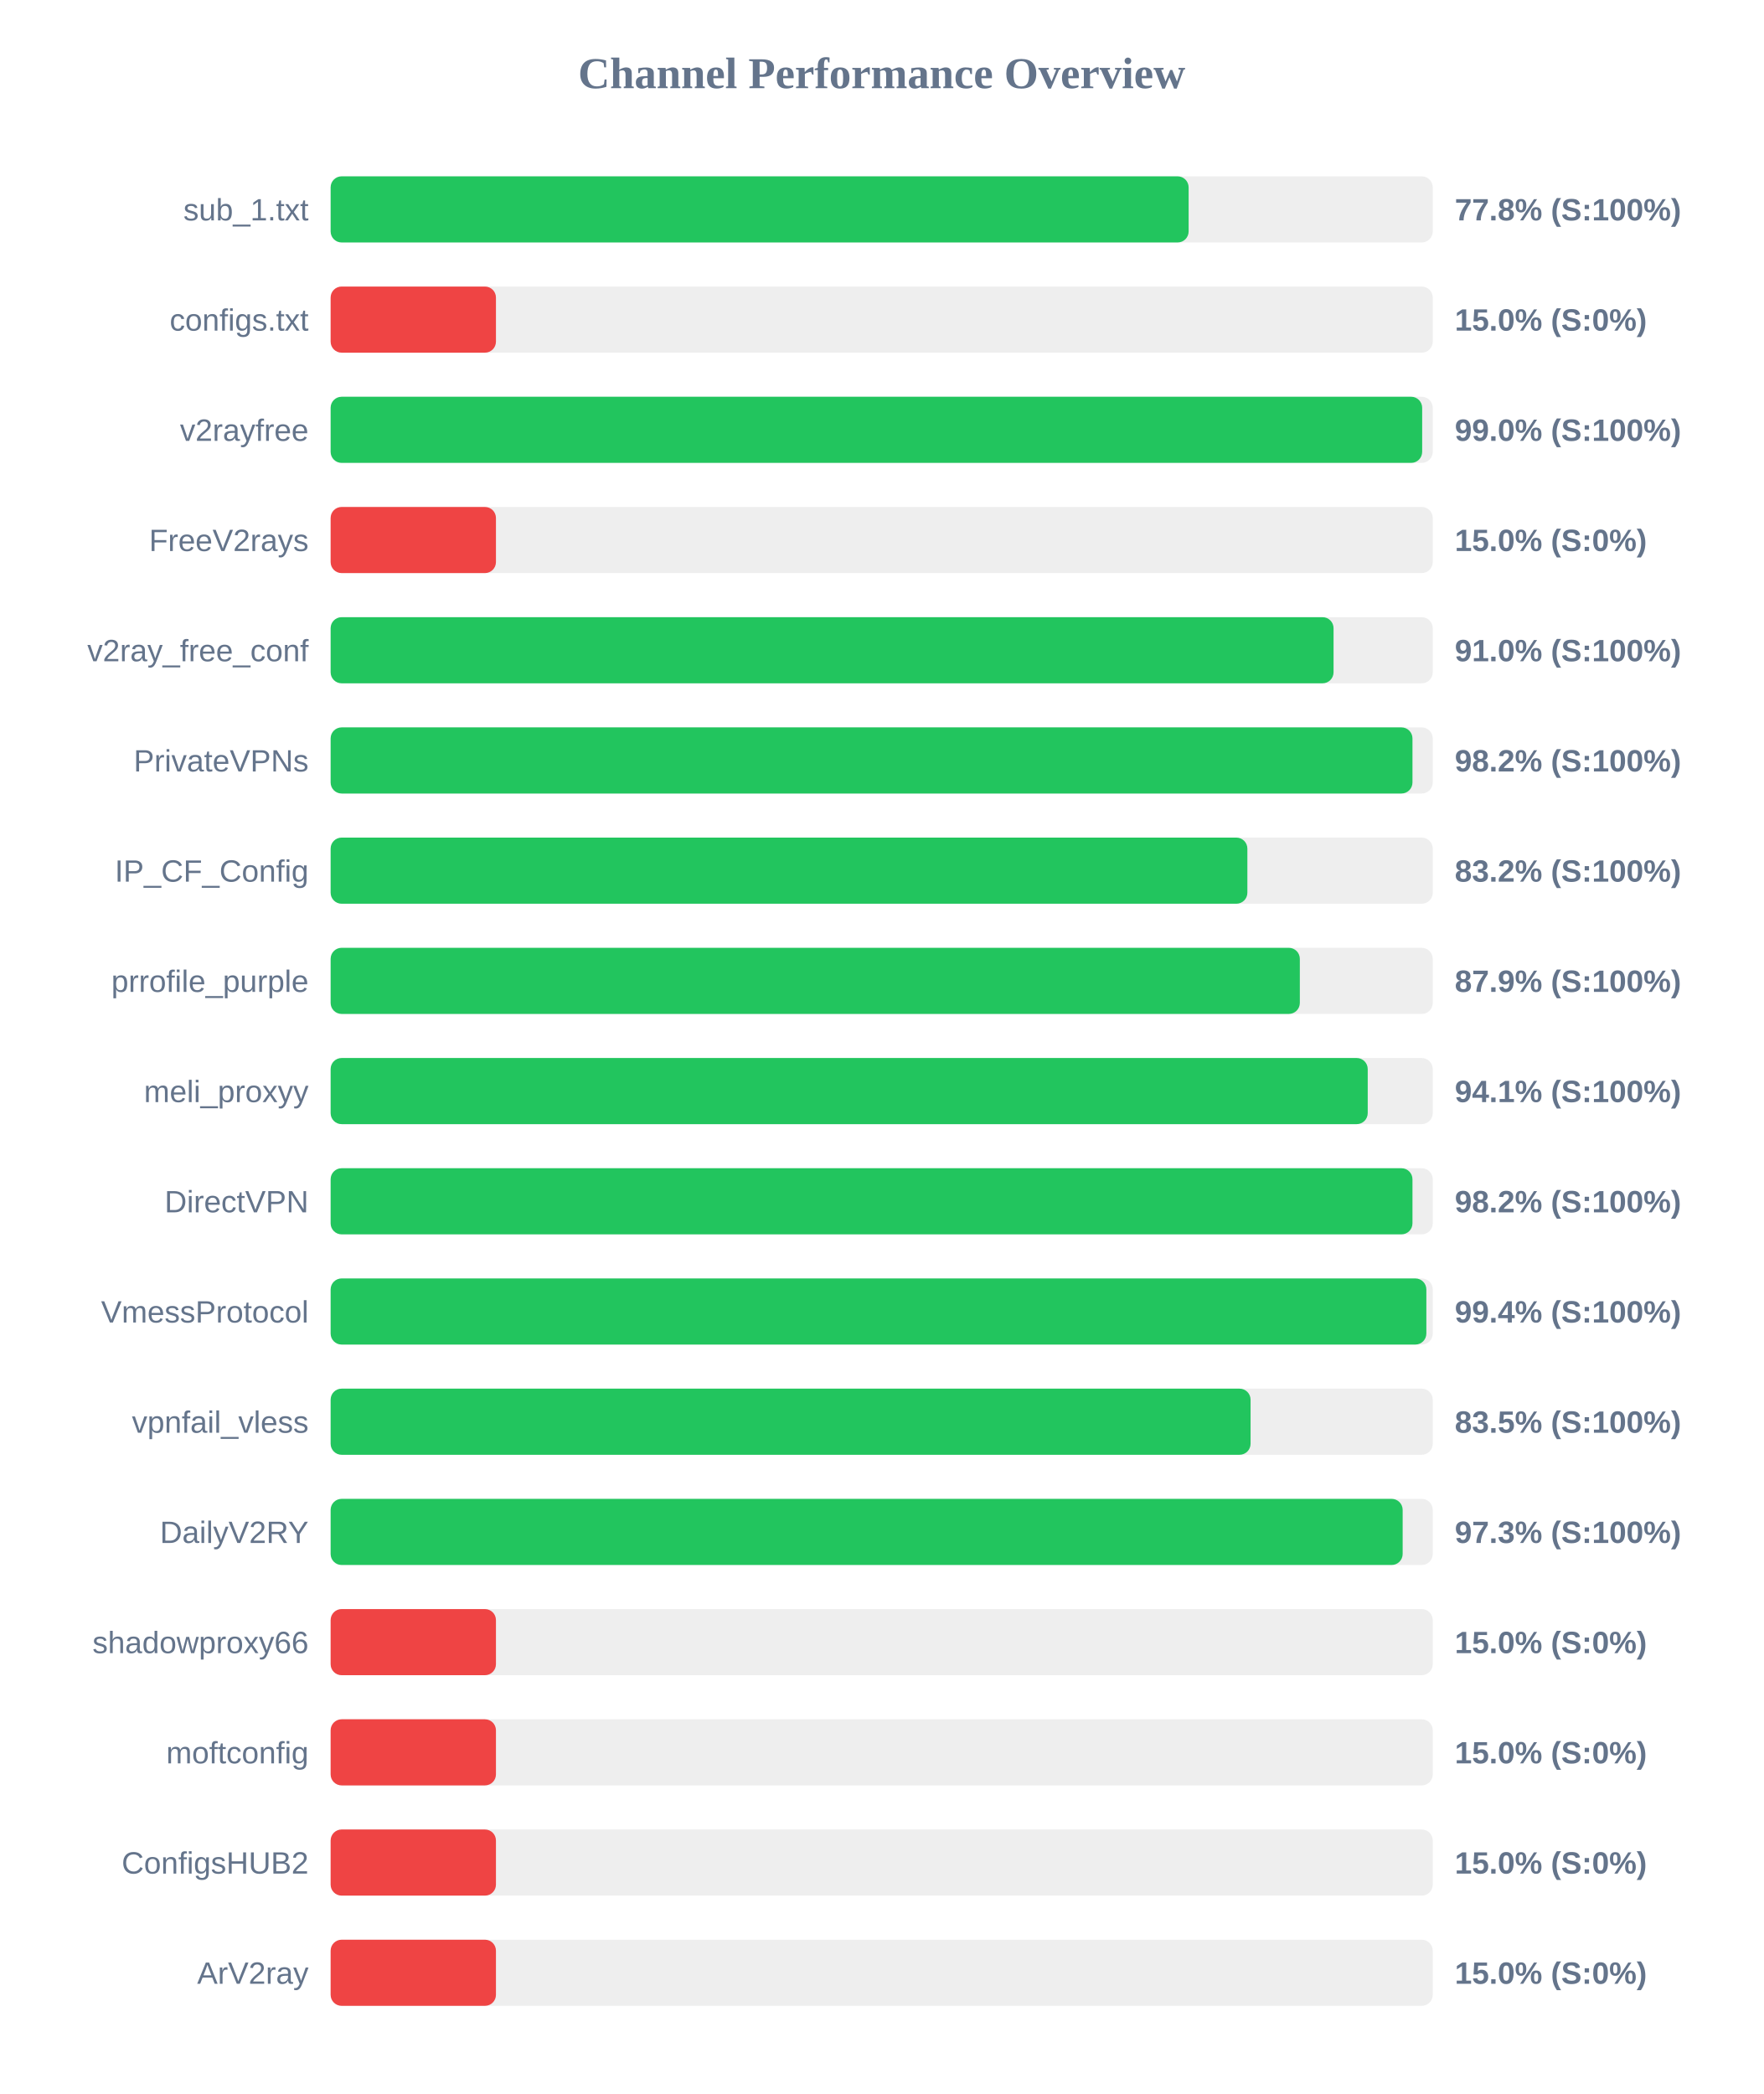
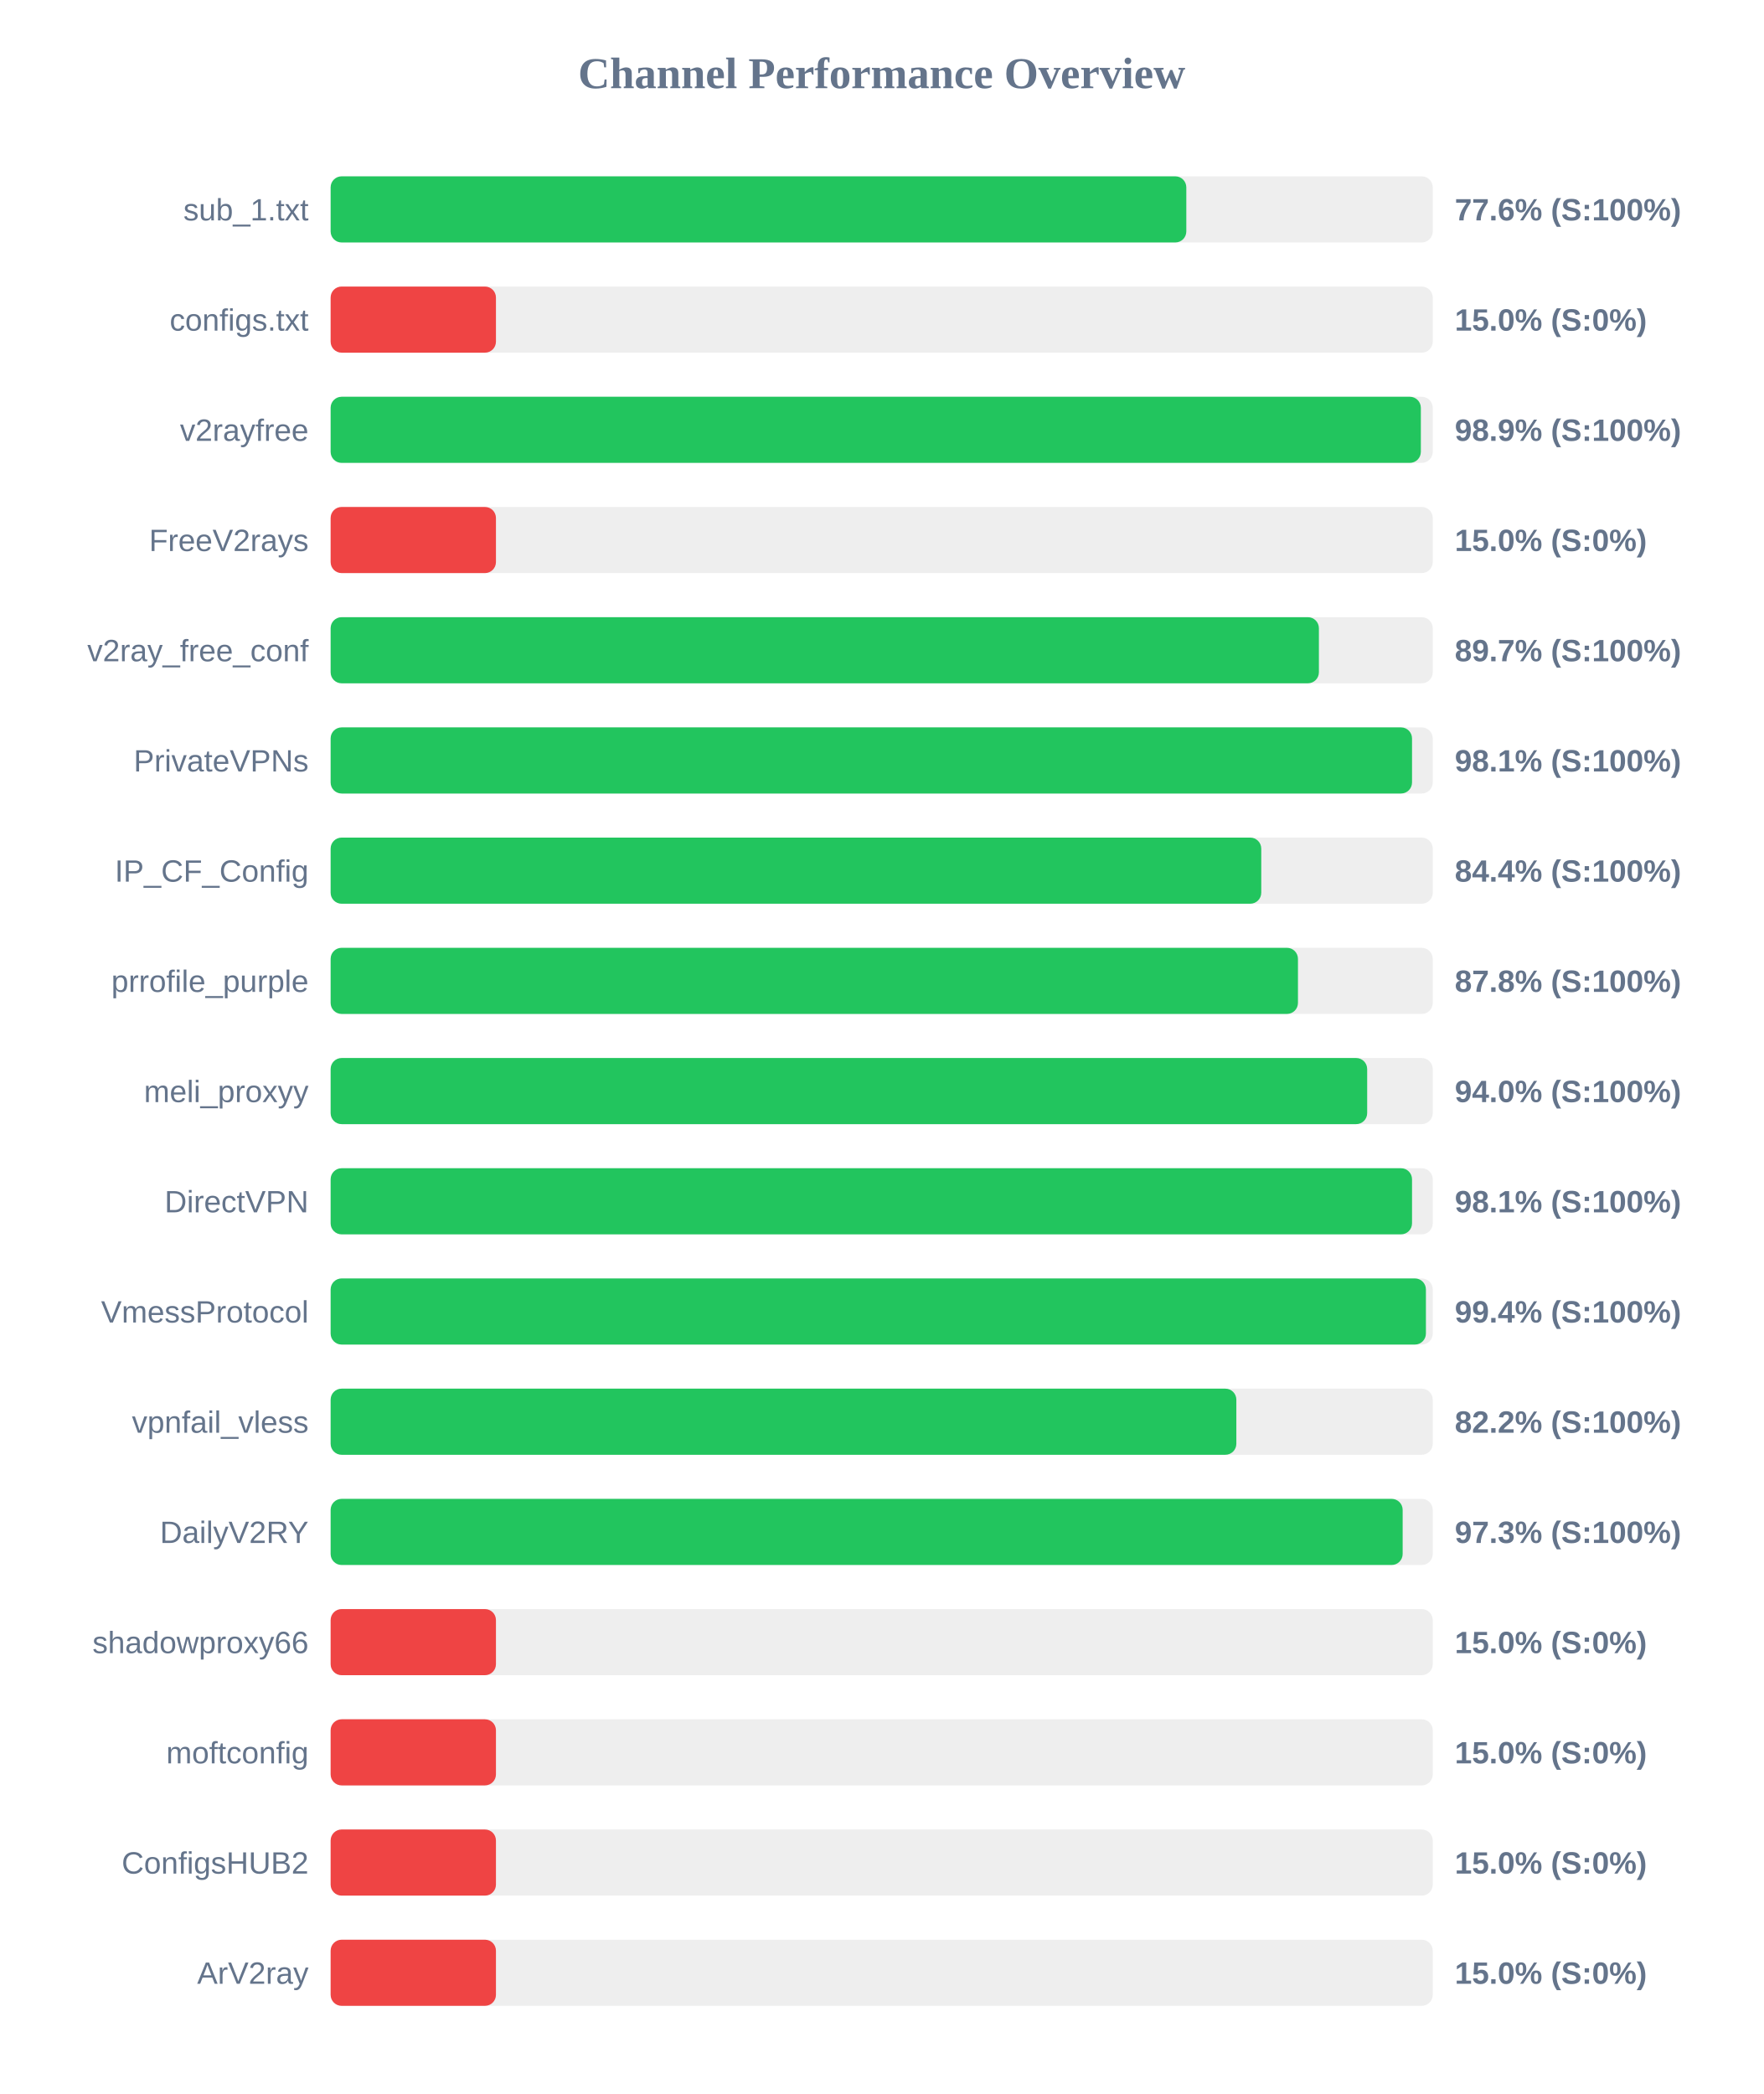
<svg xmlns="http://www.w3.org/2000/svg" width="800" height="950" version="1.1">
  <style>
        .row { font: 14px Arial; fill: #64748b; }
        .score { font: bold 14px Arial; fill: #64748b; }
    </style>
  <text x="400" y="40" text-anchor="middle" font-size="20px" font-weight="bold" fill="#64748b">Channel Performance Overview</text>
  <rect x="150" y="80" width="500" height="30" fill="#eee" rx="5" />
-   <rect x="150" y="80" width="389.25" height="30" fill="#22c55e" rx="5" />
+   <rect x="150" y="80" width="388.2" height="30" fill="#22c55e" rx="5" />
  <text x="140" y="100" text-anchor="end" class="row">sub_1.txt</text>
-   <text x="660" y="100" text-anchor="start" class="score">77.8% (S:100%)</text>
+   <text x="660" y="100" text-anchor="start" class="score">77.6% (S:100%)</text>
  <rect x="150" y="130" width="500" height="30" fill="#eee" rx="5" />
  <rect x="150" y="130" width="75.0" height="30" fill="#ef4444" rx="5" />
  <text x="140" y="150" text-anchor="end" class="row">configs.txt</text>
  <text x="660" y="150" text-anchor="start" class="score">15.0% (S:0%)</text>
  <rect x="150" y="180" width="500" height="30" fill="#eee" rx="5" />
-   <rect x="150" y="180" width="495.2" height="30" fill="#22c55e" rx="5" />
+   <rect x="150" y="180" width="494.6" height="30" fill="#22c55e" rx="5" />
  <text x="140" y="200" text-anchor="end" class="row">v2rayfree</text>
-   <text x="660" y="200" text-anchor="start" class="score">99.0% (S:100%)</text>
+   <text x="660" y="200" text-anchor="start" class="score">98.9% (S:100%)</text>
  <rect x="150" y="230" width="500" height="30" fill="#eee" rx="5" />
  <rect x="150" y="230" width="75.0" height="30" fill="#ef4444" rx="5" />
  <text x="140" y="250" text-anchor="end" class="row">FreeV2rays</text>
  <text x="660" y="250" text-anchor="start" class="score">15.0% (S:0%)</text>
  <rect x="150" y="280" width="500" height="30" fill="#eee" rx="5" />
-   <rect x="150" y="280" width="455.0" height="30" fill="#22c55e" rx="5" />
+   <rect x="150" y="280" width="448.35" height="30" fill="#22c55e" rx="5" />
  <text x="140" y="300" text-anchor="end" class="row">v2ray_free_conf</text>
-   <text x="660" y="300" text-anchor="start" class="score">91.0% (S:100%)</text>
+   <text x="660" y="300" text-anchor="start" class="score">89.7% (S:100%)</text>
  <rect x="150" y="330" width="500" height="30" fill="#eee" rx="5" />
-   <rect x="150" y="330" width="490.8" height="30" fill="#22c55e" rx="5" />
+   <rect x="150" y="330" width="490.6" height="30" fill="#22c55e" rx="5" />
  <text x="140" y="350" text-anchor="end" class="row">PrivateVPNs</text>
-   <text x="660" y="350" text-anchor="start" class="score">98.2% (S:100%)</text>
+   <text x="660" y="350" text-anchor="start" class="score">98.1% (S:100%)</text>
  <rect x="150" y="380" width="500" height="30" fill="#eee" rx="5" />
-   <rect x="150" y="380" width="415.9" height="30" fill="#22c55e" rx="5" />
+   <rect x="150" y="380" width="422.2" height="30" fill="#22c55e" rx="5" />
  <text x="140" y="400" text-anchor="end" class="row">IP_CF_Config</text>
-   <text x="660" y="400" text-anchor="start" class="score">83.2% (S:100%)</text>
+   <text x="660" y="400" text-anchor="start" class="score">84.4% (S:100%)</text>
  <rect x="150" y="430" width="500" height="30" fill="#eee" rx="5" />
-   <rect x="150" y="430" width="439.7" height="30" fill="#22c55e" rx="5" />
+   <rect x="150" y="430" width="438.85" height="30" fill="#22c55e" rx="5" />
  <text x="140" y="450" text-anchor="end" class="row">prrofile_purple</text>
-   <text x="660" y="450" text-anchor="start" class="score">87.9% (S:100%)</text>
+   <text x="660" y="450" text-anchor="start" class="score">87.8% (S:100%)</text>
  <rect x="150" y="480" width="500" height="30" fill="#eee" rx="5" />
-   <rect x="150" y="480" width="470.5" height="30" fill="#22c55e" rx="5" />
+   <rect x="150" y="480" width="470.25" height="30" fill="#22c55e" rx="5" />
  <text x="140" y="500" text-anchor="end" class="row">meli_proxyy</text>
-   <text x="660" y="500" text-anchor="start" class="score">94.1% (S:100%)</text>
+   <text x="660" y="500" text-anchor="start" class="score">94.0% (S:100%)</text>
  <rect x="150" y="530" width="500" height="30" fill="#eee" rx="5" />
-   <rect x="150" y="530" width="490.8" height="30" fill="#22c55e" rx="5" />
+   <rect x="150" y="530" width="490.6" height="30" fill="#22c55e" rx="5" />
  <text x="140" y="550" text-anchor="end" class="row">DirectVPN</text>
-   <text x="660" y="550" text-anchor="start" class="score">98.2% (S:100%)</text>
+   <text x="660" y="550" text-anchor="start" class="score">98.1% (S:100%)</text>
  <rect x="150" y="580" width="500" height="30" fill="#eee" rx="5" />
-   <rect x="150" y="580" width="497.1" height="30" fill="#22c55e" rx="5" />
+   <rect x="150" y="580" width="496.9" height="30" fill="#22c55e" rx="5" />
  <text x="140" y="600" text-anchor="end" class="row">VmessProtocol</text>
  <text x="660" y="600" text-anchor="start" class="score">99.4% (S:100%)</text>
  <rect x="150" y="630" width="500" height="30" fill="#eee" rx="5" />
-   <rect x="150" y="630" width="417.35" height="30" fill="#22c55e" rx="5" />
+   <rect x="150" y="630" width="410.9" height="30" fill="#22c55e" rx="5" />
  <text x="140" y="650" text-anchor="end" class="row">vpnfail_vless</text>
-   <text x="660" y="650" text-anchor="start" class="score">83.5% (S:100%)</text>
+   <text x="660" y="650" text-anchor="start" class="score">82.2% (S:100%)</text>
  <rect x="150" y="680" width="500" height="30" fill="#eee" rx="5" />
  <rect x="150" y="680" width="486.35" height="30" fill="#22c55e" rx="5" />
  <text x="140" y="700" text-anchor="end" class="row">DailyV2RY</text>
  <text x="660" y="700" text-anchor="start" class="score">97.3% (S:100%)</text>
  <rect x="150" y="730" width="500" height="30" fill="#eee" rx="5" />
  <rect x="150" y="730" width="75.0" height="30" fill="#ef4444" rx="5" />
  <text x="140" y="750" text-anchor="end" class="row">shadowproxy66</text>
  <text x="660" y="750" text-anchor="start" class="score">15.0% (S:0%)</text>
  <rect x="150" y="780" width="500" height="30" fill="#eee" rx="5" />
  <rect x="150" y="780" width="75.0" height="30" fill="#ef4444" rx="5" />
  <text x="140" y="800" text-anchor="end" class="row">moftconfig</text>
  <text x="660" y="800" text-anchor="start" class="score">15.0% (S:0%)</text>
  <rect x="150" y="830" width="500" height="30" fill="#eee" rx="5" />
  <rect x="150" y="830" width="75.0" height="30" fill="#ef4444" rx="5" />
  <text x="140" y="850" text-anchor="end" class="row">ConfigsHUB2</text>
  <text x="660" y="850" text-anchor="start" class="score">15.0% (S:0%)</text>
  <rect x="150" y="880" width="500" height="30" fill="#eee" rx="5" />
  <rect x="150" y="880" width="75.0" height="30" fill="#ef4444" rx="5" />
  <text x="140" y="900" text-anchor="end" class="row">ArV2ray</text>
  <text x="660" y="900" text-anchor="start" class="score">15.0% (S:0%)</text>
</svg>
